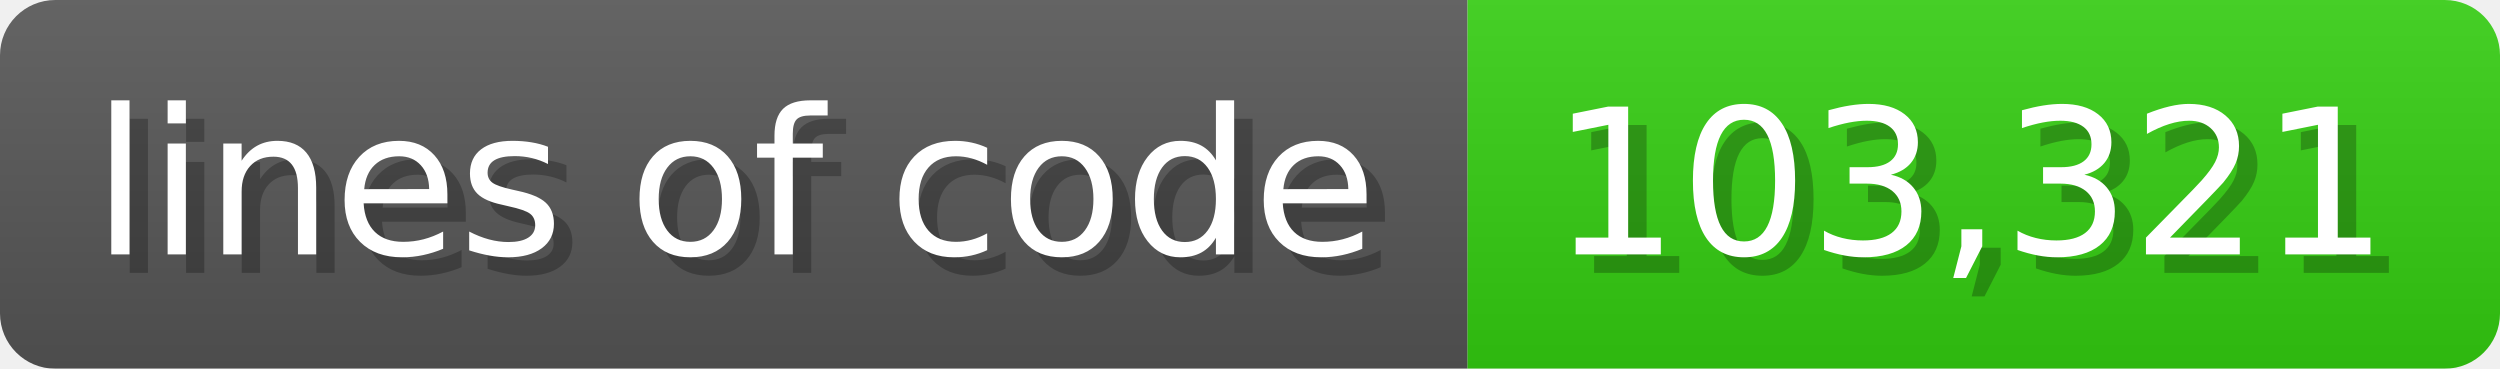
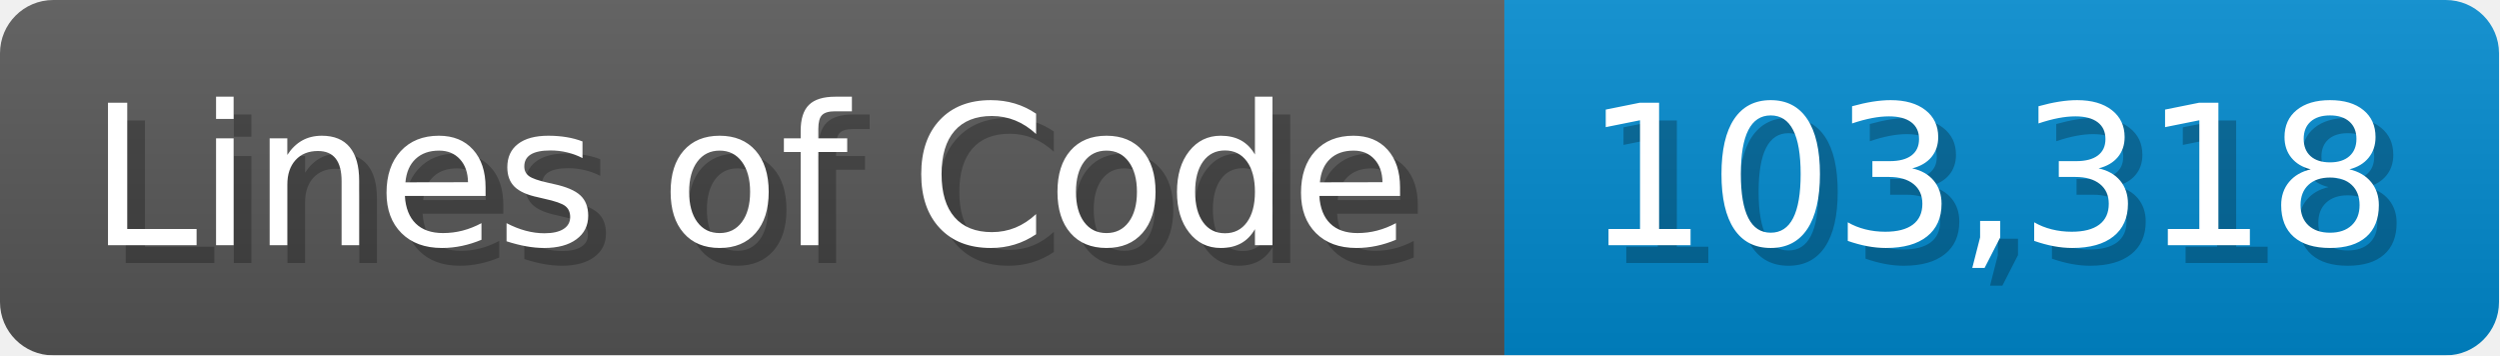
- <svg xmlns="http://www.w3.org/2000/svg" width="135.6" height="20" viewBox="0 0 1356 200">
+ <svg xmlns="http://www.w3.org/2000/svg" width="140.7" height="20" viewBox="0 0 1407 200">
  <linearGradient id="a" x2="0" y2="100%">
    <stop offset="0" stop-opacity=".1" stop-color="#EEE" />
    <stop offset="1" stop-opacity=".1" />
  </linearGradient>
  <mask id="m">
-     <rect width="1356" height="200" rx="30" fill="#FFF" />
+     <rect width="1407" height="200" rx="30" fill="#FFF" />
  </mask>
  <g mask="url(#m)">
-     <rect width="796" height="200" fill="#555" />
-     <rect width="560" height="200" fill="#3C1" x="796" />
-     <rect width="1356" height="200" fill="url(#a)" />
+     <rect width="847" height="200" fill="#555" />
+     <rect width="560" height="200" fill="#08C" x="847" />
+     <rect width="1407" height="200" fill="url(#a)" />
  </g>
  <g fill="#fff" text-anchor="start" font-family="Verdana,DejaVu Sans,sans-serif" font-size="110">
-     <text x="60" y="148" textLength="696" fill="#000" opacity="0.25">lines of code</text>
-     <text x="50" y="138" textLength="696">lines of code</text>
-     <text x="851" y="148" textLength="460" fill="#000" opacity="0.25">103,321</text>
-     <text x="841" y="138" textLength="460">103,321</text>
+     <text x="60" y="148" textLength="747" fill="#000" opacity="0.25">Lines of Code</text>
+     <text x="50" y="138" textLength="747">Lines of Code</text>
+     <text x="902" y="148" textLength="460" fill="#000" opacity="0.25">103,318</text>
+     <text x="892" y="138" textLength="460">103,318</text>
  </g>
</svg>
